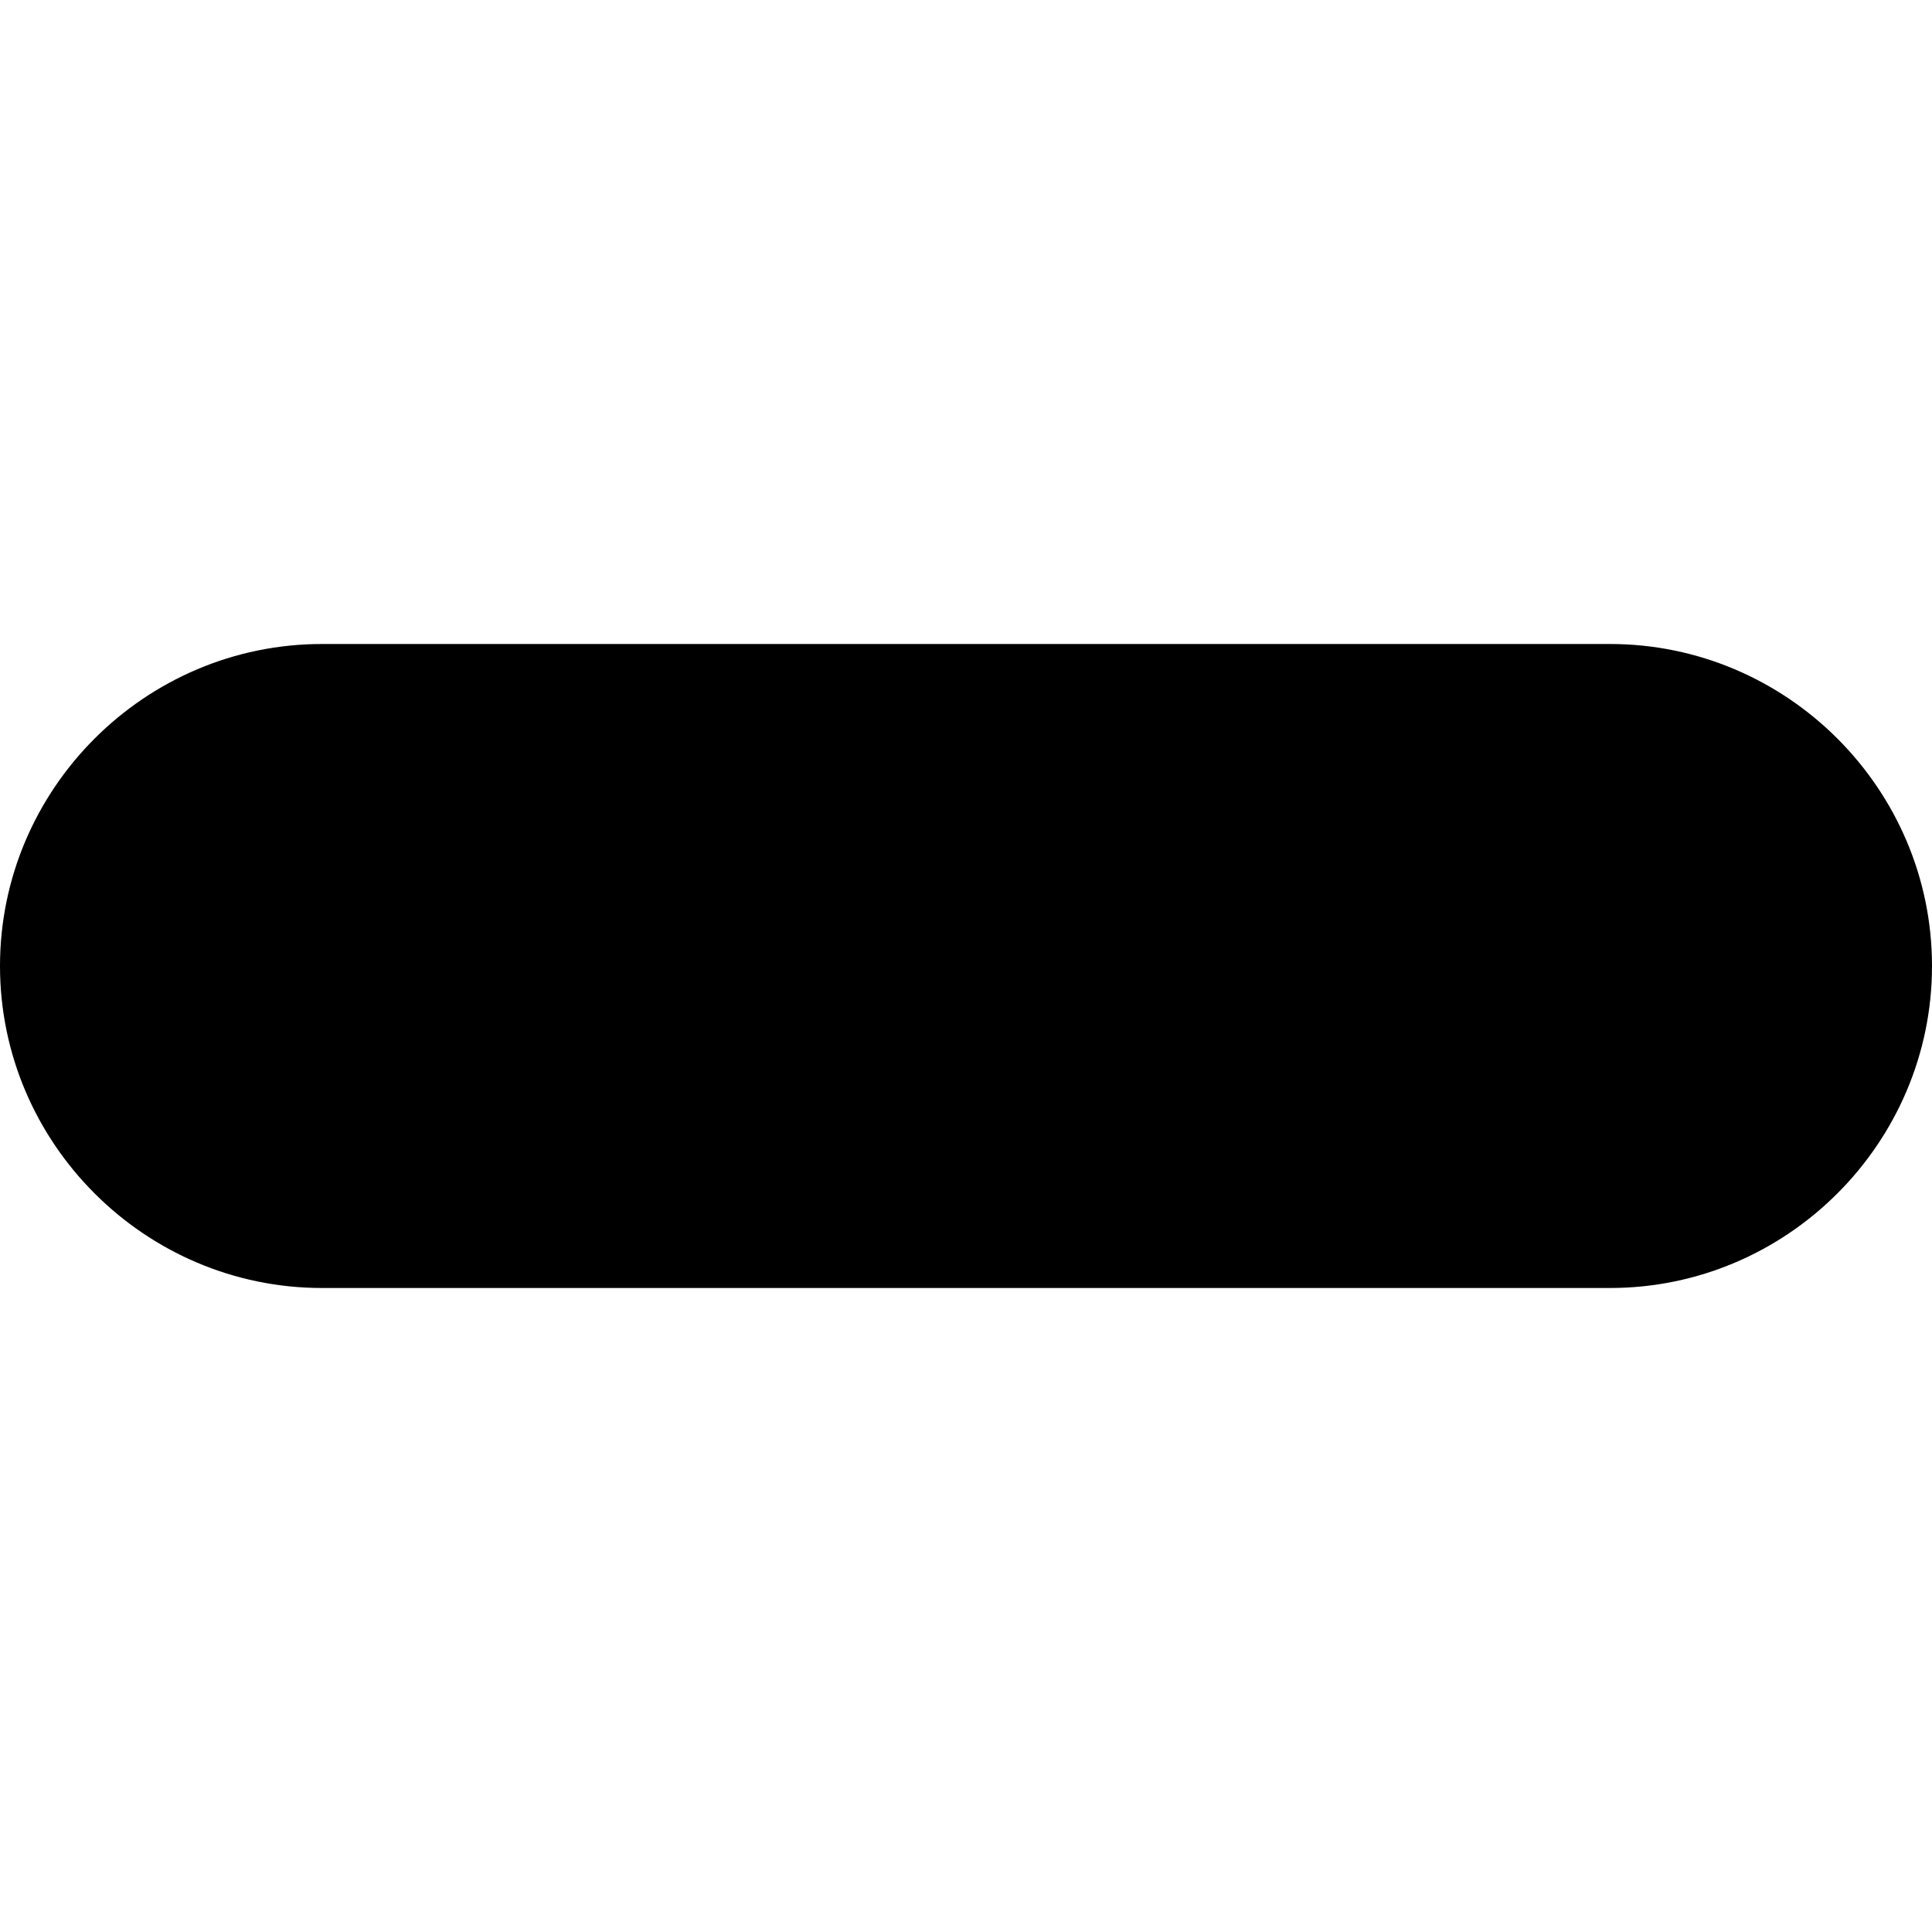
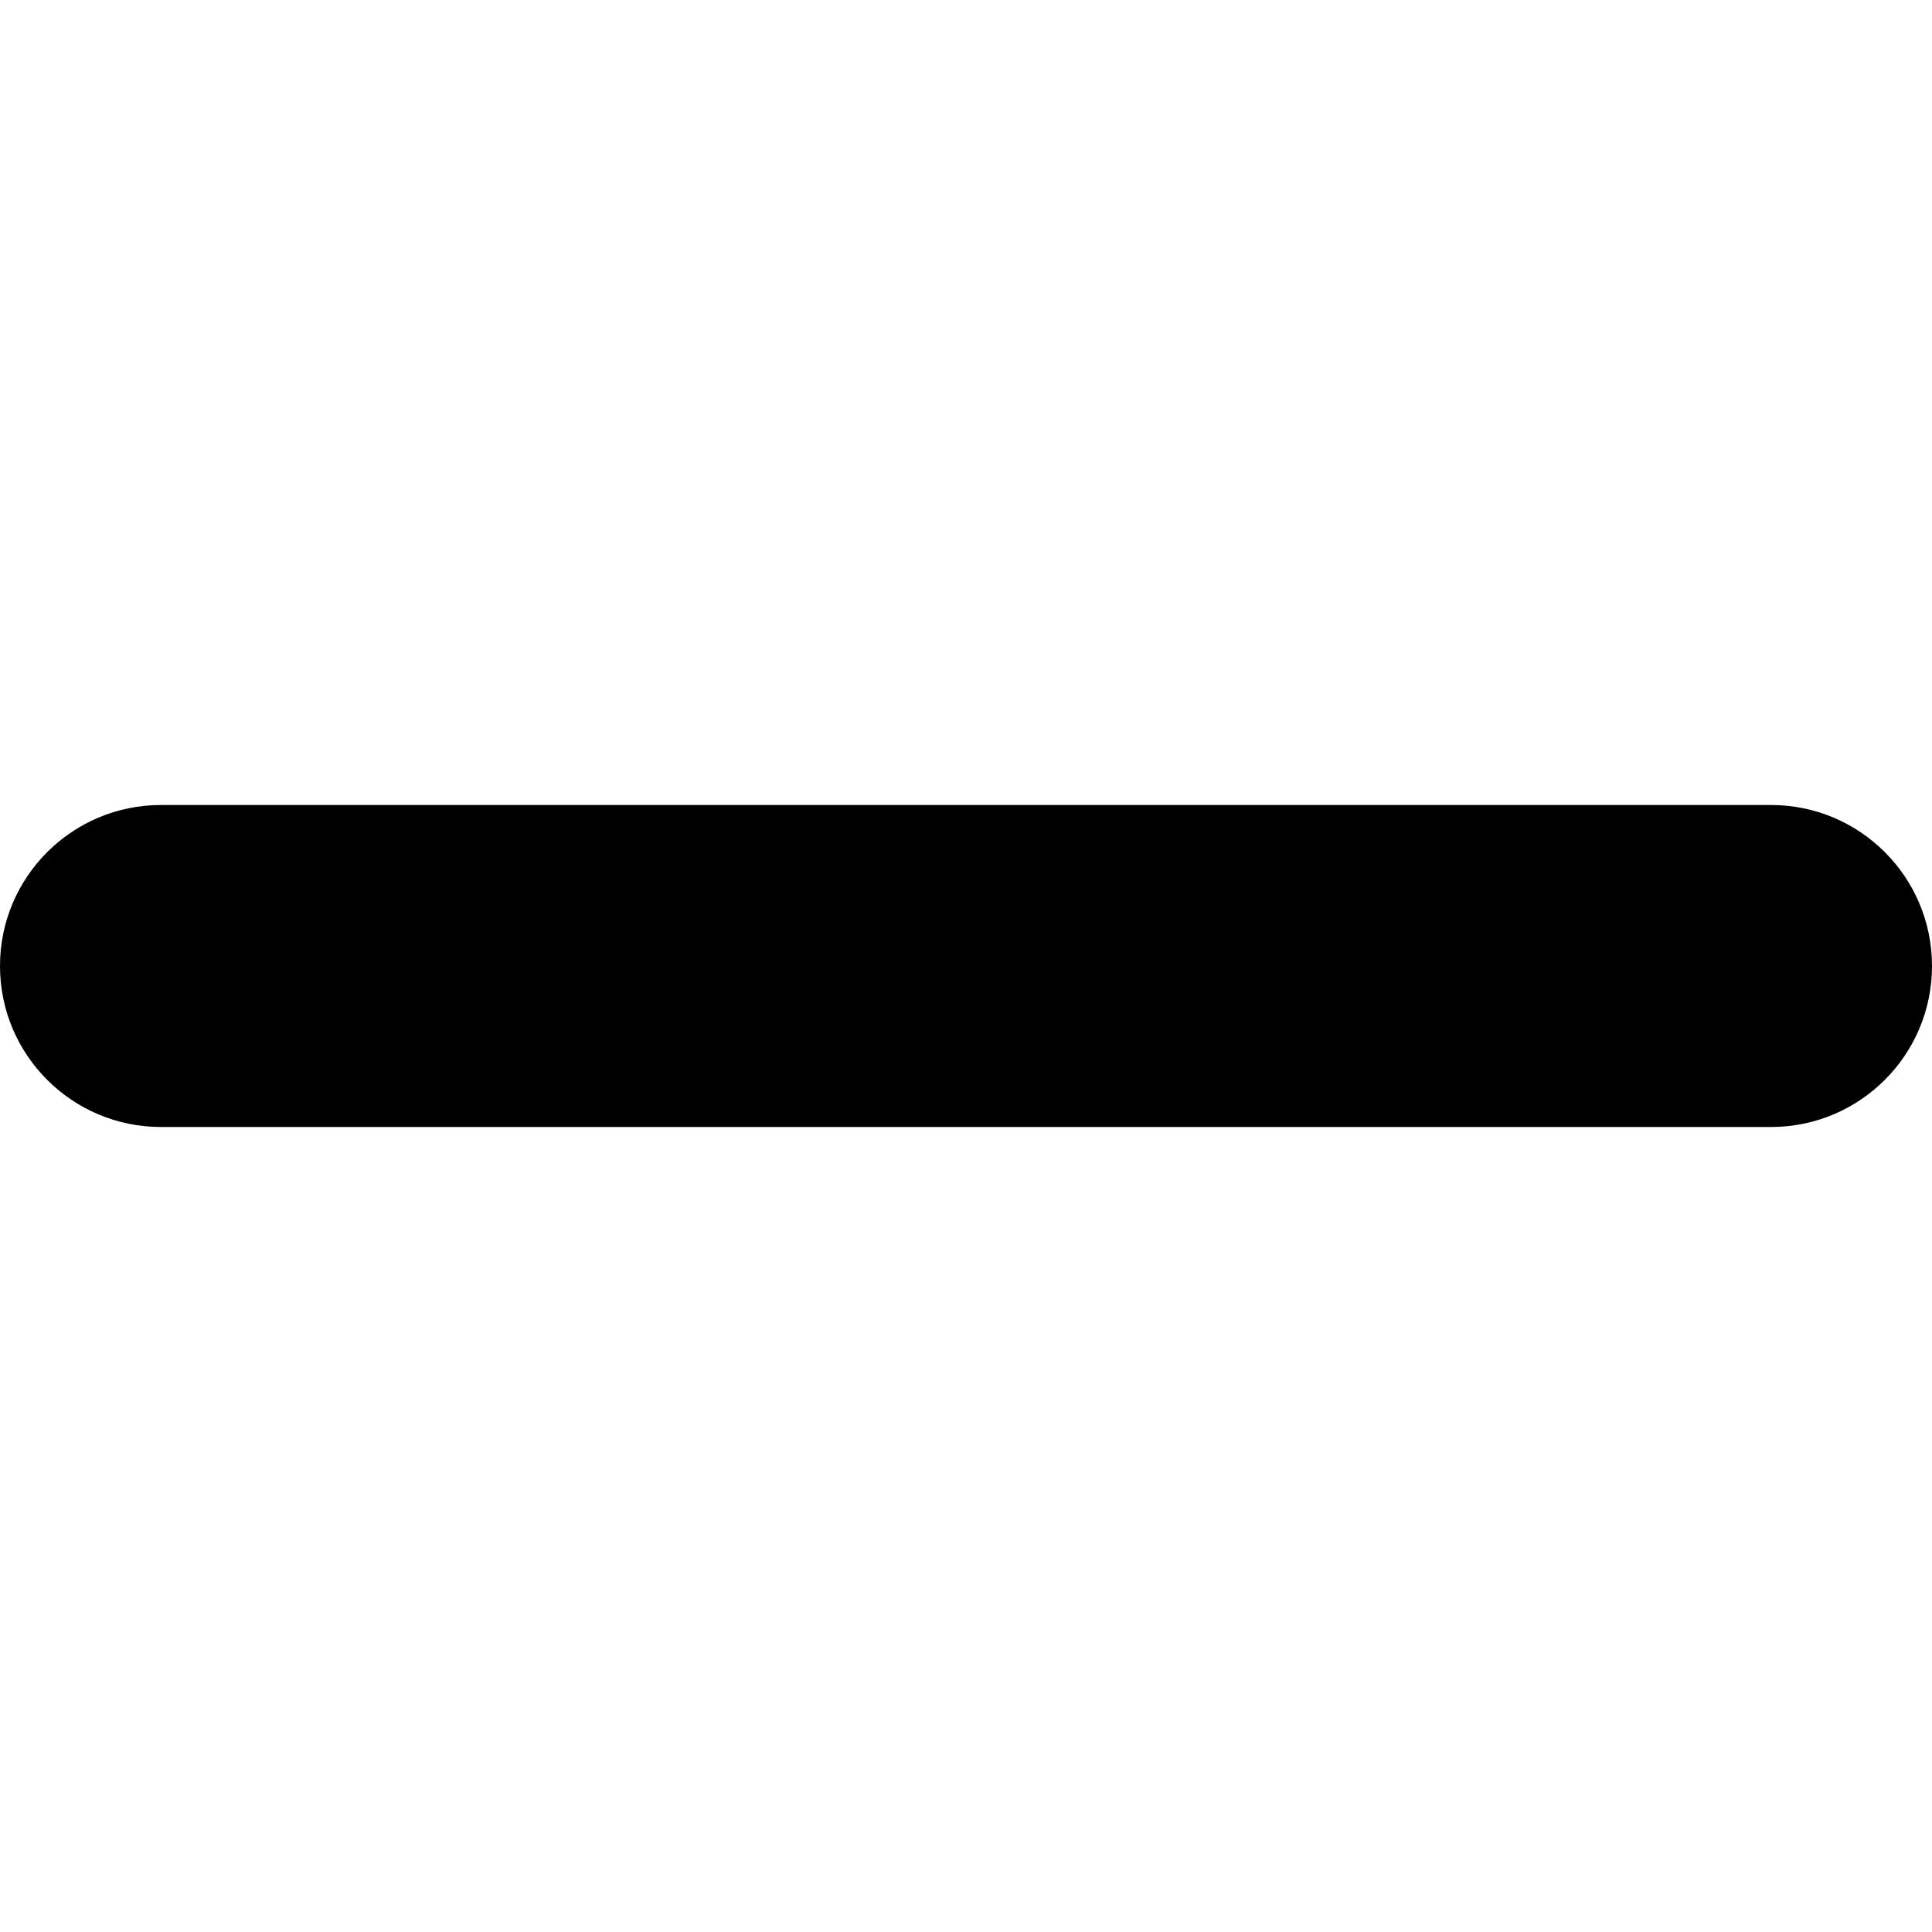
<svg xmlns="http://www.w3.org/2000/svg" height="24" width="24">
-   <path d="M20 16H4c-2.2 0-4-1.8-4-4s1.8-4 4-4h16c2.2 0 4 1.8 4 4s-1.8 4-4 4" />
+   <path d="M24 12a2 2 0 01-2 2H2a2 2 0 110-4h20a2 2 0 012 2z" />
</svg>
